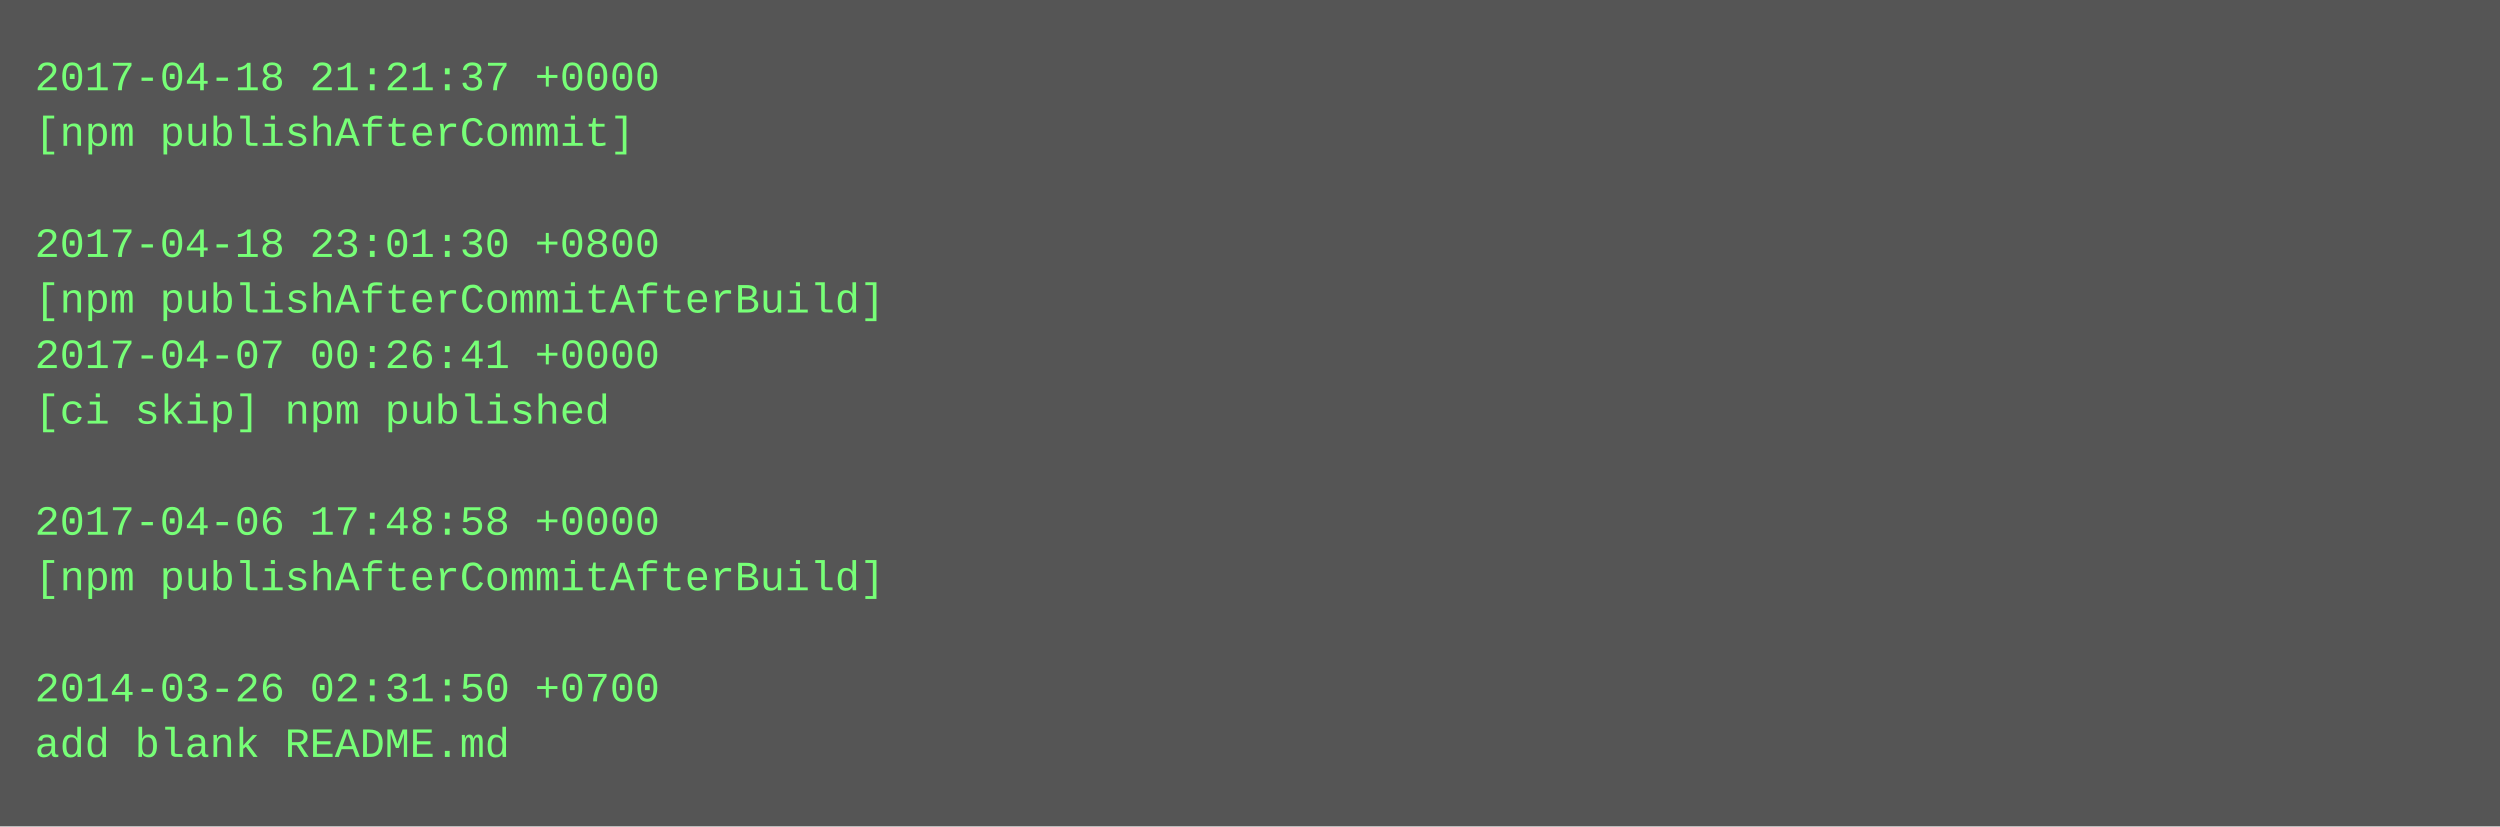
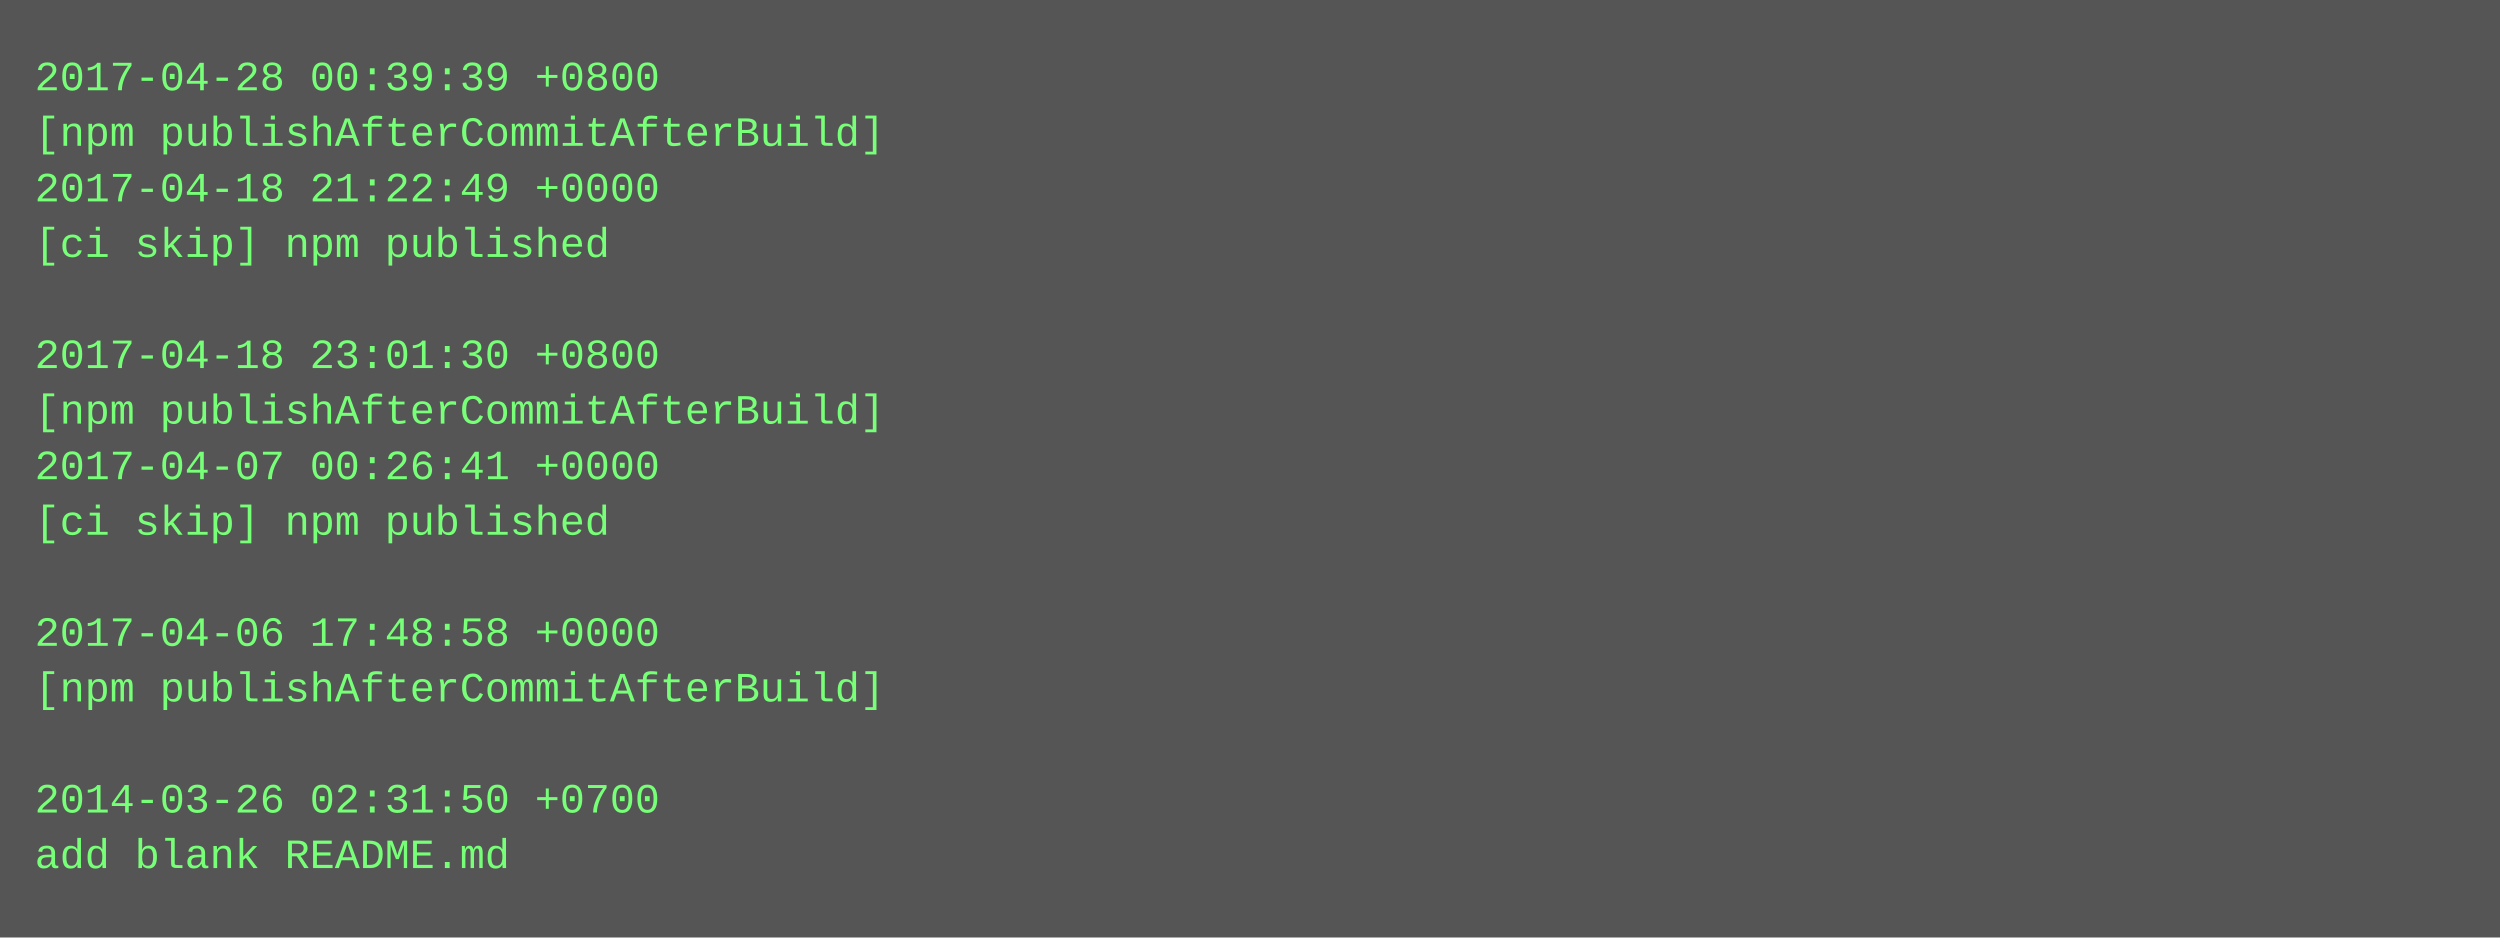
- <svg xmlns="http://www.w3.org/2000/svg" height="238" width="720">
-   <rect height="238" fill="#555" width="720" />
+ <svg xmlns="http://www.w3.org/2000/svg" height="270" width="720">
+   <rect height="270" fill="#555" width="720" />
  <text fill="#7f7" font-family="Courier New" font-size="12" xml:space="preserve">
-     <tspan x="10" y="26">2017-04-18 21:21:37 +0000</tspan>
-     <tspan x="10" y="42">[npm publishAfterCommit]</tspan>
-     <tspan x="10" y="58" />
-     <tspan x="10" y="74">2017-04-18 23:01:30 +0800</tspan>
-     <tspan x="10" y="90">[npm publishAfterCommitAfterBuild]</tspan>
-     <tspan x="10" y="106">2017-04-07 00:26:41 +0000</tspan>
-     <tspan x="10" y="122">[ci skip] npm published</tspan>
-     <tspan x="10" y="138" />
-     <tspan x="10" y="154">2017-04-06 17:48:58 +0000</tspan>
-     <tspan x="10" y="170">[npm publishAfterCommitAfterBuild]</tspan>
-     <tspan x="10" y="186" />
-     <tspan x="10" y="202">2014-03-26 02:31:50 +0700</tspan>
-     <tspan x="10" y="218">add blank README.md</tspan>
+     <tspan x="10" y="26">2017-04-28 00:39:39 +0800</tspan>
+     <tspan x="10" y="42">[npm publishAfterCommitAfterBuild]</tspan>
+     <tspan x="10" y="58">2017-04-18 21:22:49 +0000</tspan>
+     <tspan x="10" y="74">[ci skip] npm published</tspan>
+     <tspan x="10" y="90" />
+     <tspan x="10" y="106">2017-04-18 23:01:30 +0800</tspan>
+     <tspan x="10" y="122">[npm publishAfterCommitAfterBuild]</tspan>
+     <tspan x="10" y="138">2017-04-07 00:26:41 +0000</tspan>
+     <tspan x="10" y="154">[ci skip] npm published</tspan>
+     <tspan x="10" y="170" />
+     <tspan x="10" y="186">2017-04-06 17:48:58 +0000</tspan>
+     <tspan x="10" y="202">[npm publishAfterCommitAfterBuild]</tspan>
+     <tspan x="10" y="218" />
+     <tspan x="10" y="234">2014-03-26 02:31:50 +0700</tspan>
+     <tspan x="10" y="250">add blank README.md</tspan>
  </text>
</svg>
